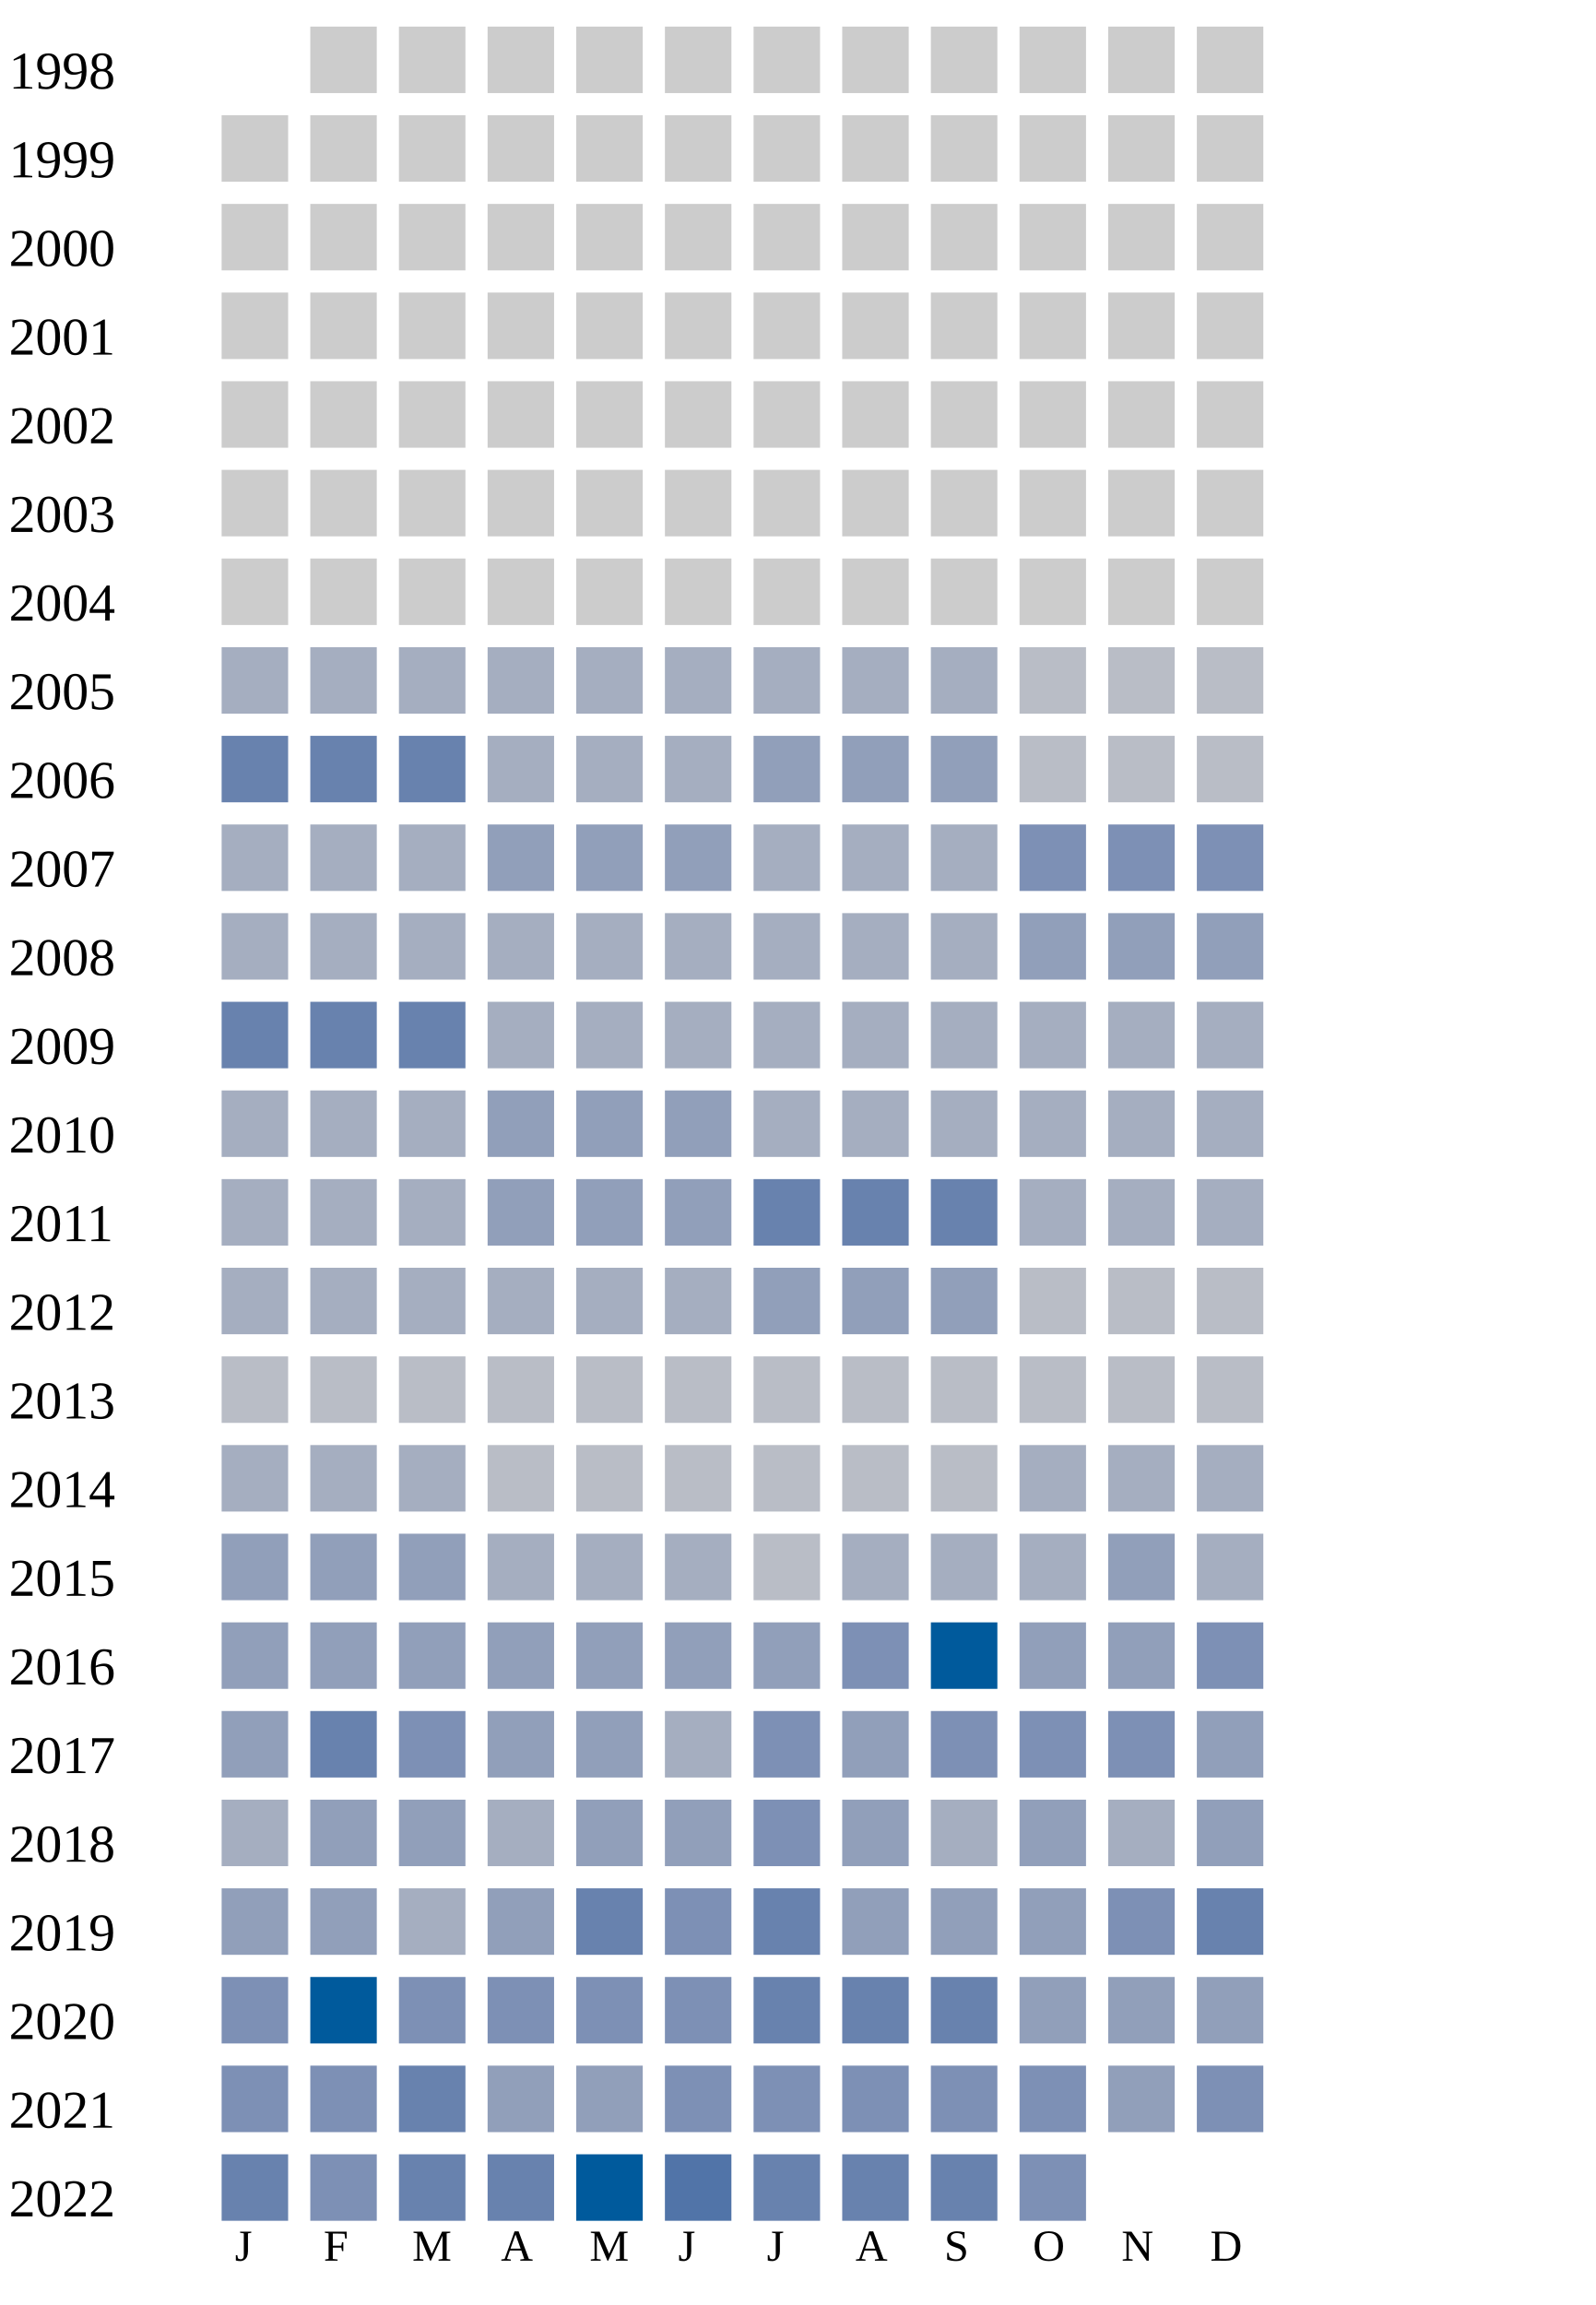
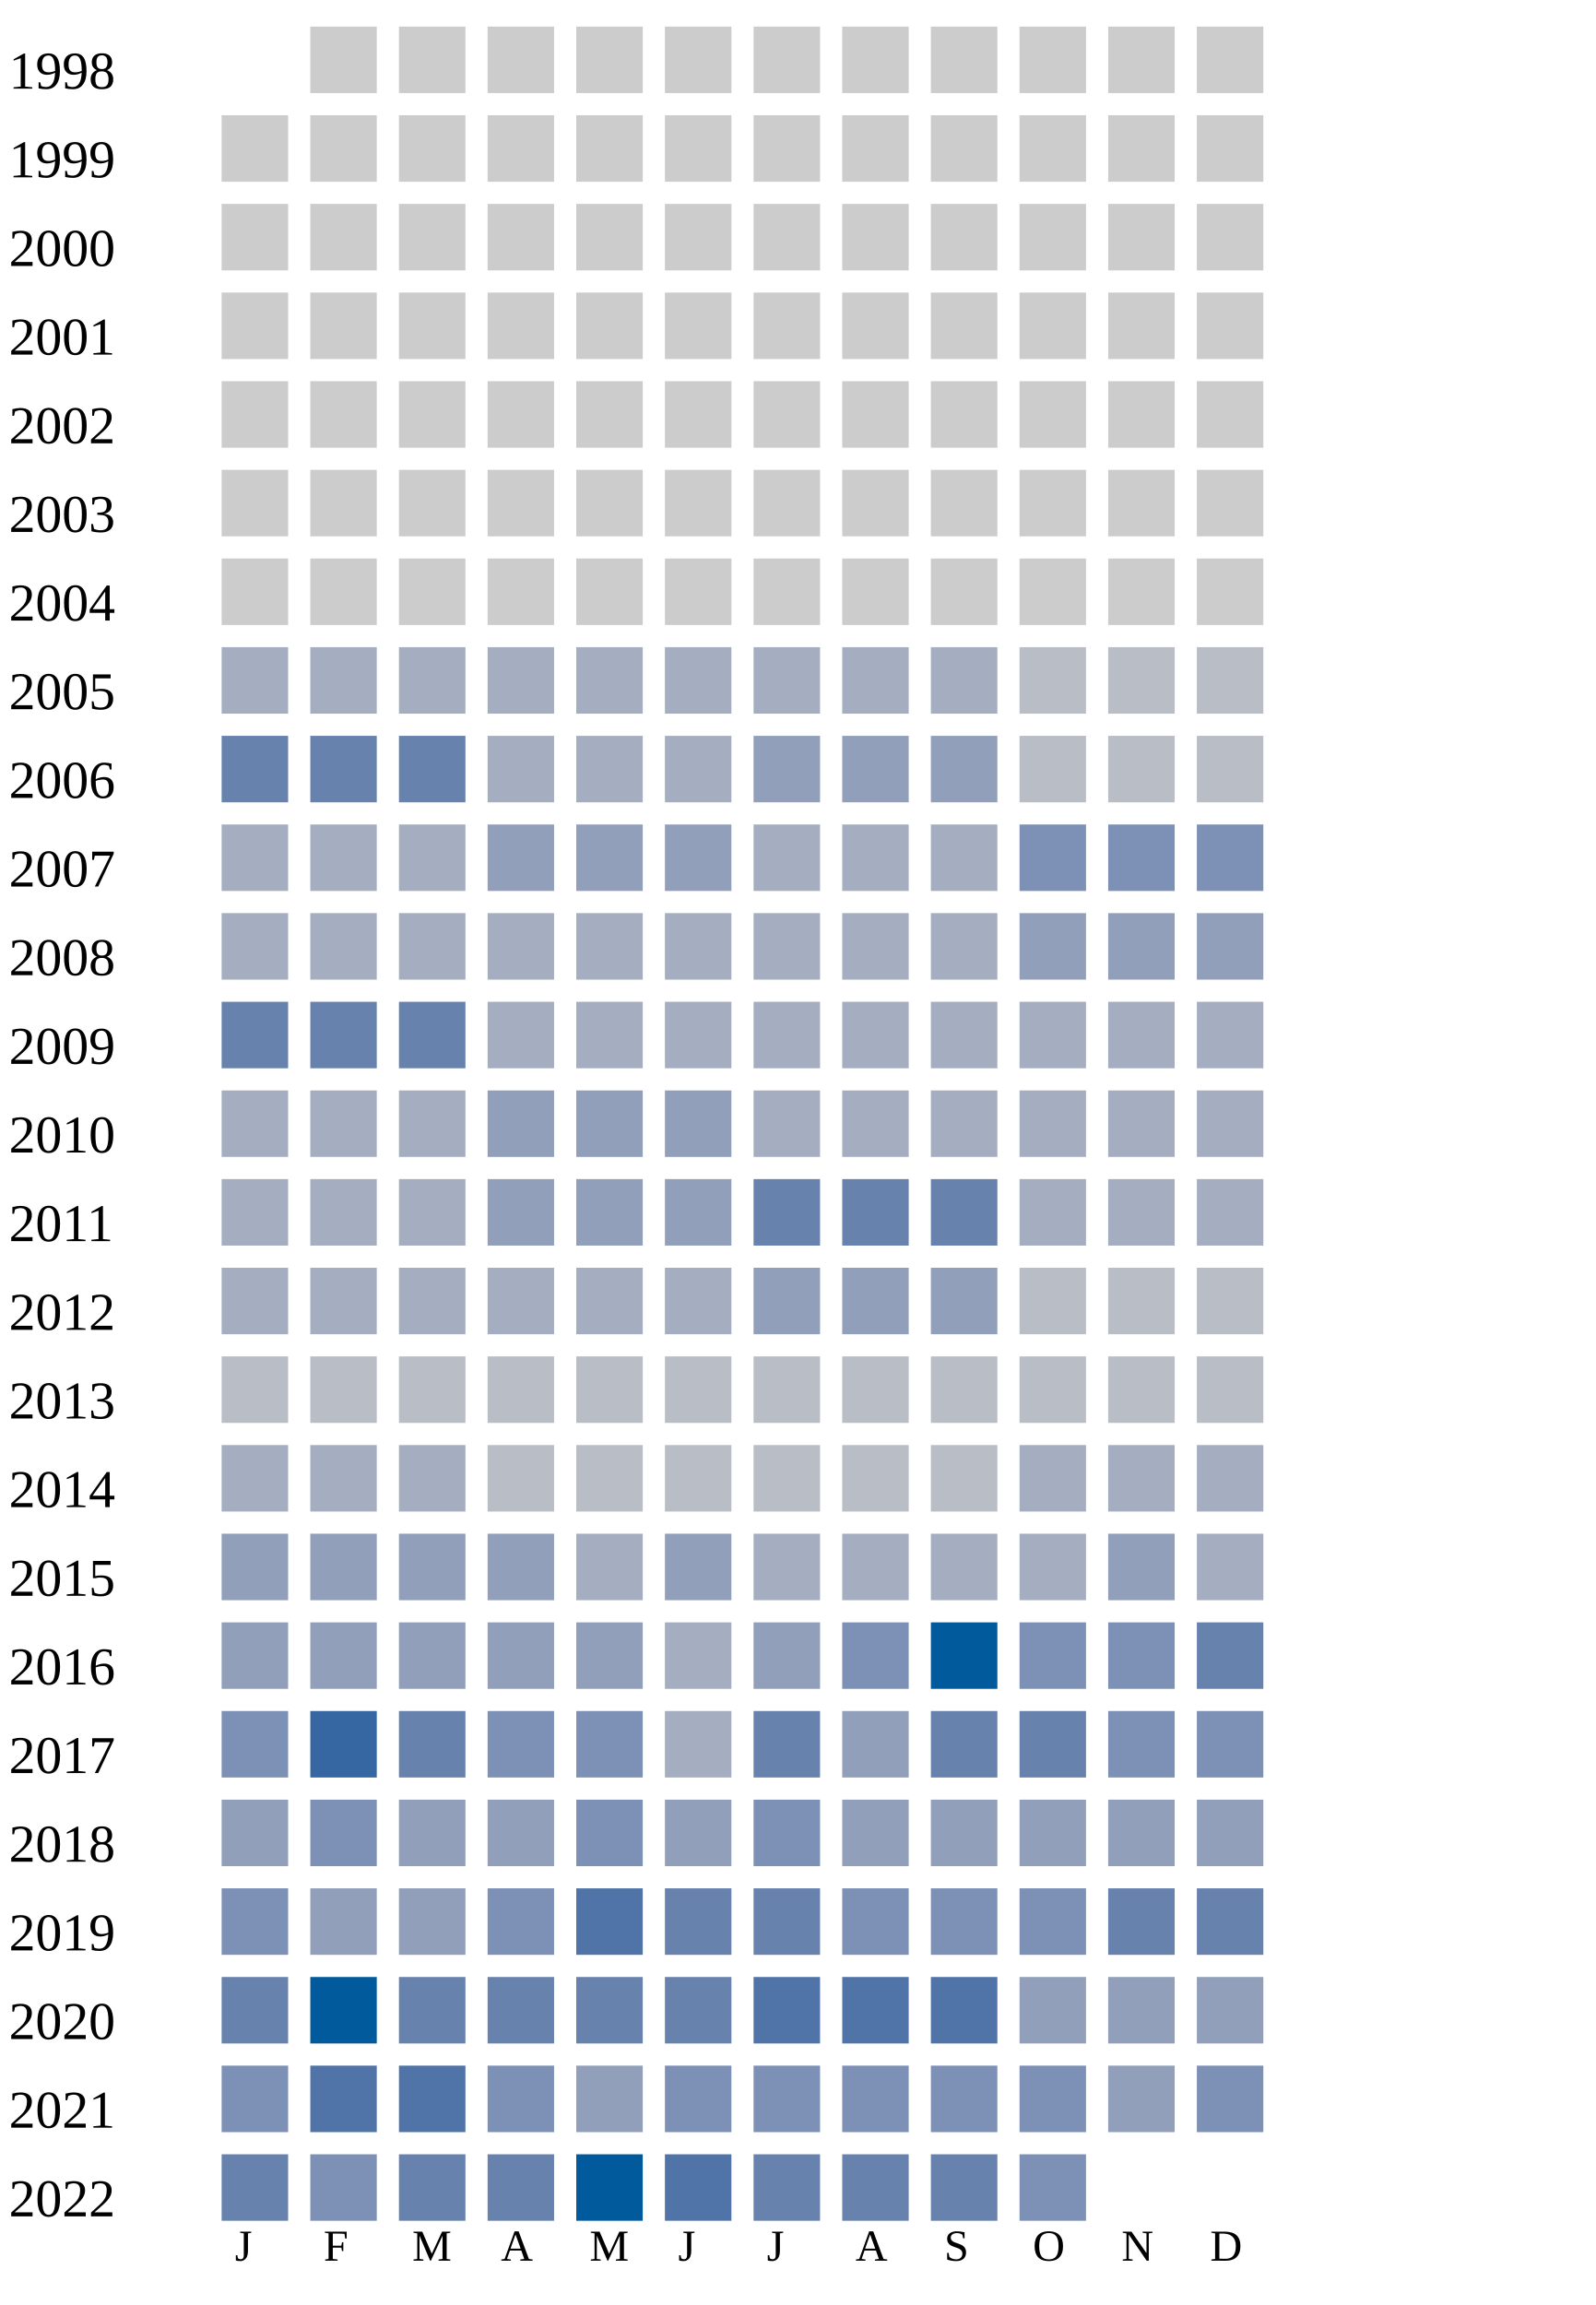
<svg xmlns="http://www.w3.org/2000/svg" width="360" height="520">
  <g transform="translate(0 0)">
    <text x="2" y="20">1998</text>
    <rect x="70" y="6" width="15" height="15" fill="#cccccc" />
    <rect x="90" y="6" width="15" height="15" fill="#cccccc" />
    <rect x="110" y="6" width="15" height="15" fill="#cccccc" />
    <rect x="130" y="6" width="15" height="15" fill="#cccccc" />
    <rect x="150" y="6" width="15" height="15" fill="#cccccc" />
    <rect x="170" y="6" width="15" height="15" fill="#cccccc" />
    <rect x="190" y="6" width="15" height="15" fill="#cccccc" />
    <rect x="210" y="6" width="15" height="15" fill="#cccccc" />
    <rect x="230" y="6" width="15" height="15" fill="#cccccc" />
    <rect x="250" y="6" width="15" height="15" fill="#cccccc" />
    <rect x="270" y="6" width="15" height="15" fill="#cccccc" />
  </g>
  <g transform="translate(0 20)">
    <text x="2" y="20">1999</text>
    <rect x="50" y="6" width="15" height="15" fill="#cccccc" />
    <rect x="70" y="6" width="15" height="15" fill="#cccccc" />
    <rect x="90" y="6" width="15" height="15" fill="#cccccc" />
    <rect x="110" y="6" width="15" height="15" fill="#cccccc" />
    <rect x="130" y="6" width="15" height="15" fill="#cccccc" />
    <rect x="150" y="6" width="15" height="15" fill="#cccccc" />
    <rect x="170" y="6" width="15" height="15" fill="#cccccc" />
    <rect x="190" y="6" width="15" height="15" fill="#cccccc" />
    <rect x="210" y="6" width="15" height="15" fill="#cccccc" />
    <rect x="230" y="6" width="15" height="15" fill="#cccccc" />
    <rect x="250" y="6" width="15" height="15" fill="#cccccc" />
    <rect x="270" y="6" width="15" height="15" fill="#cccccc" />
  </g>
  <g transform="translate(0 40)">
    <text x="2" y="20">2000</text>
    <rect x="50" y="6" width="15" height="15" fill="#cccccc" />
    <rect x="70" y="6" width="15" height="15" fill="#cccccc" />
    <rect x="90" y="6" width="15" height="15" fill="#cccccc" />
    <rect x="110" y="6" width="15" height="15" fill="#cccccc" />
    <rect x="130" y="6" width="15" height="15" fill="#cccccc" />
    <rect x="150" y="6" width="15" height="15" fill="#cccccc" />
    <rect x="170" y="6" width="15" height="15" fill="#cccccc" />
    <rect x="190" y="6" width="15" height="15" fill="#cccccc" />
    <rect x="210" y="6" width="15" height="15" fill="#cccccc" />
    <rect x="230" y="6" width="15" height="15" fill="#cccccc" />
    <rect x="250" y="6" width="15" height="15" fill="#cccccc" />
    <rect x="270" y="6" width="15" height="15" fill="#cccccc" />
  </g>
  <g transform="translate(0 60)">
    <text x="2" y="20">2001</text>
    <rect x="50" y="6" width="15" height="15" fill="#cccccc" />
    <rect x="70" y="6" width="15" height="15" fill="#cccccc" />
    <rect x="90" y="6" width="15" height="15" fill="#cccccc" />
    <rect x="110" y="6" width="15" height="15" fill="#cccccc" />
    <rect x="130" y="6" width="15" height="15" fill="#cccccc" />
    <rect x="150" y="6" width="15" height="15" fill="#cccccc" />
    <rect x="170" y="6" width="15" height="15" fill="#cccccc" />
    <rect x="190" y="6" width="15" height="15" fill="#cccccc" />
    <rect x="210" y="6" width="15" height="15" fill="#cccccc" />
    <rect x="230" y="6" width="15" height="15" fill="#cccccc" />
    <rect x="250" y="6" width="15" height="15" fill="#cccccc" />
    <rect x="270" y="6" width="15" height="15" fill="#cccccc" />
  </g>
  <g transform="translate(0 80)">
    <text x="2" y="20">2002</text>
    <rect x="50" y="6" width="15" height="15" fill="#cccccc" />
    <rect x="70" y="6" width="15" height="15" fill="#cccccc" />
    <rect x="90" y="6" width="15" height="15" fill="#cccccc" />
    <rect x="110" y="6" width="15" height="15" fill="#cccccc" />
    <rect x="130" y="6" width="15" height="15" fill="#cccccc" />
    <rect x="150" y="6" width="15" height="15" fill="#cccccc" />
    <rect x="170" y="6" width="15" height="15" fill="#cccccc" />
    <rect x="190" y="6" width="15" height="15" fill="#cccccc" />
    <rect x="210" y="6" width="15" height="15" fill="#cccccc" />
    <rect x="230" y="6" width="15" height="15" fill="#cccccc" />
    <rect x="250" y="6" width="15" height="15" fill="#cccccc" />
    <rect x="270" y="6" width="15" height="15" fill="#cccccc" />
  </g>
  <g transform="translate(0 100)">
    <text x="2" y="20">2003</text>
    <rect x="50" y="6" width="15" height="15" fill="#cccccc" />
    <rect x="70" y="6" width="15" height="15" fill="#cccccc" />
    <rect x="90" y="6" width="15" height="15" fill="#cccccc" />
    <rect x="110" y="6" width="15" height="15" fill="#cccccc" />
    <rect x="130" y="6" width="15" height="15" fill="#cccccc" />
    <rect x="150" y="6" width="15" height="15" fill="#cccccc" />
    <rect x="170" y="6" width="15" height="15" fill="#cccccc" />
    <rect x="190" y="6" width="15" height="15" fill="#cccccc" />
    <rect x="210" y="6" width="15" height="15" fill="#cccccc" />
    <rect x="230" y="6" width="15" height="15" fill="#cccccc" />
    <rect x="250" y="6" width="15" height="15" fill="#cccccc" />
    <rect x="270" y="6" width="15" height="15" fill="#cccccc" />
  </g>
  <g transform="translate(0 120)">
    <text x="2" y="20">2004</text>
    <rect x="50" y="6" width="15" height="15" fill="#cccccc" />
    <rect x="70" y="6" width="15" height="15" fill="#cccccc" />
    <rect x="90" y="6" width="15" height="15" fill="#cccccc" />
    <rect x="110" y="6" width="15" height="15" fill="#cccccc" />
    <rect x="130" y="6" width="15" height="15" fill="#cccccc" />
    <rect x="150" y="6" width="15" height="15" fill="#cccccc" />
    <rect x="170" y="6" width="15" height="15" fill="#cccccc" />
    <rect x="190" y="6" width="15" height="15" fill="#cccccc" />
    <rect x="210" y="6" width="15" height="15" fill="#cccccc" />
    <rect x="230" y="6" width="15" height="15" fill="#cccccc" />
    <rect x="250" y="6" width="15" height="15" fill="#cccccc" />
    <rect x="270" y="6" width="15" height="15" fill="#cccccc" />
  </g>
  <g transform="translate(0 140)">
    <text x="2" y="20">2005</text>
    <rect x="50" y="6" width="15" height="15" fill="#a5aec0" />
    <rect x="70" y="6" width="15" height="15" fill="#a5aec0" />
    <rect x="90" y="6" width="15" height="15" fill="#a5aec0" />
    <rect x="110" y="6" width="15" height="15" fill="#a5aec0" />
    <rect x="130" y="6" width="15" height="15" fill="#a5aec0" />
    <rect x="150" y="6" width="15" height="15" fill="#a5aec0" />
    <rect x="170" y="6" width="15" height="15" fill="#a5aec0" />
    <rect x="190" y="6" width="15" height="15" fill="#a5aec0" />
    <rect x="210" y="6" width="15" height="15" fill="#a5aec0" />
    <rect x="230" y="6" width="15" height="15" fill="#b9bdc6" />
    <rect x="250" y="6" width="15" height="15" fill="#b9bdc6" />
    <rect x="270" y="6" width="15" height="15" fill="#b9bdc6" />
  </g>
  <g transform="translate(0 160)">
    <text x="2" y="20">2006</text>
    <rect x="50" y="6" width="15" height="15" fill="#6882ae" />
    <rect x="70" y="6" width="15" height="15" fill="#6882ae" />
    <rect x="90" y="6" width="15" height="15" fill="#6882ae" />
    <rect x="110" y="6" width="15" height="15" fill="#a5aec0" />
    <rect x="130" y="6" width="15" height="15" fill="#a5aec0" />
    <rect x="150" y="6" width="15" height="15" fill="#a5aec0" />
    <rect x="170" y="6" width="15" height="15" fill="#919fba" />
    <rect x="190" y="6" width="15" height="15" fill="#919fba" />
    <rect x="210" y="6" width="15" height="15" fill="#919fba" />
    <rect x="230" y="6" width="15" height="15" fill="#b9bdc6" />
    <rect x="250" y="6" width="15" height="15" fill="#b9bdc6" />
    <rect x="270" y="6" width="15" height="15" fill="#b9bdc6" />
  </g>
  <g transform="translate(0 180)">
    <text x="2" y="20">2007</text>
    <rect x="50" y="6" width="15" height="15" fill="#a5aec0" />
    <rect x="70" y="6" width="15" height="15" fill="#a5aec0" />
    <rect x="90" y="6" width="15" height="15" fill="#a5aec0" />
    <rect x="110" y="6" width="15" height="15" fill="#919fba" />
    <rect x="130" y="6" width="15" height="15" fill="#919fba" />
    <rect x="150" y="6" width="15" height="15" fill="#919fba" />
    <rect x="170" y="6" width="15" height="15" fill="#a5aec0" />
    <rect x="190" y="6" width="15" height="15" fill="#a5aec0" />
    <rect x="210" y="6" width="15" height="15" fill="#a5aec0" />
    <rect x="230" y="6" width="15" height="15" fill="#7d90b5" />
    <rect x="250" y="6" width="15" height="15" fill="#7d90b5" />
    <rect x="270" y="6" width="15" height="15" fill="#7d90b5" />
  </g>
  <g transform="translate(0 200)">
    <text x="2" y="20">2008</text>
    <rect x="50" y="6" width="15" height="15" fill="#a5aec0" />
    <rect x="70" y="6" width="15" height="15" fill="#a5aec0" />
    <rect x="90" y="6" width="15" height="15" fill="#a5aec0" />
    <rect x="110" y="6" width="15" height="15" fill="#a5aec0" />
    <rect x="130" y="6" width="15" height="15" fill="#a5aec0" />
    <rect x="150" y="6" width="15" height="15" fill="#a5aec0" />
    <rect x="170" y="6" width="15" height="15" fill="#a5aec0" />
    <rect x="190" y="6" width="15" height="15" fill="#a5aec0" />
    <rect x="210" y="6" width="15" height="15" fill="#a5aec0" />
    <rect x="230" y="6" width="15" height="15" fill="#919fba" />
    <rect x="250" y="6" width="15" height="15" fill="#919fba" />
    <rect x="270" y="6" width="15" height="15" fill="#919fba" />
  </g>
  <g transform="translate(0 220)">
    <text x="2" y="20">2009</text>
    <rect x="50" y="6" width="15" height="15" fill="#6882ae" />
    <rect x="70" y="6" width="15" height="15" fill="#6882ae" />
    <rect x="90" y="6" width="15" height="15" fill="#6882ae" />
    <rect x="110" y="6" width="15" height="15" fill="#a5aec0" />
    <rect x="130" y="6" width="15" height="15" fill="#a5aec0" />
    <rect x="150" y="6" width="15" height="15" fill="#a5aec0" />
    <rect x="170" y="6" width="15" height="15" fill="#a5aec0" />
    <rect x="190" y="6" width="15" height="15" fill="#a5aec0" />
    <rect x="210" y="6" width="15" height="15" fill="#a5aec0" />
    <rect x="230" y="6" width="15" height="15" fill="#a5aec0" />
    <rect x="250" y="6" width="15" height="15" fill="#a5aec0" />
    <rect x="270" y="6" width="15" height="15" fill="#a5aec0" />
  </g>
  <g transform="translate(0 240)">
    <text x="2" y="20">2010</text>
    <rect x="50" y="6" width="15" height="15" fill="#a5aec0" />
    <rect x="70" y="6" width="15" height="15" fill="#a5aec0" />
    <rect x="90" y="6" width="15" height="15" fill="#a5aec0" />
    <rect x="110" y="6" width="15" height="15" fill="#919fba" />
    <rect x="130" y="6" width="15" height="15" fill="#919fba" />
    <rect x="150" y="6" width="15" height="15" fill="#919fba" />
    <rect x="170" y="6" width="15" height="15" fill="#a5aec0" />
    <rect x="190" y="6" width="15" height="15" fill="#a5aec0" />
    <rect x="210" y="6" width="15" height="15" fill="#a5aec0" />
    <rect x="230" y="6" width="15" height="15" fill="#a5aec0" />
    <rect x="250" y="6" width="15" height="15" fill="#a5aec0" />
    <rect x="270" y="6" width="15" height="15" fill="#a5aec0" />
  </g>
  <g transform="translate(0 260)">
    <text x="2" y="20">2011</text>
    <rect x="50" y="6" width="15" height="15" fill="#a5aec0" />
    <rect x="70" y="6" width="15" height="15" fill="#a5aec0" />
    <rect x="90" y="6" width="15" height="15" fill="#a5aec0" />
    <rect x="110" y="6" width="15" height="15" fill="#919fba" />
    <rect x="130" y="6" width="15" height="15" fill="#919fba" />
    <rect x="150" y="6" width="15" height="15" fill="#919fba" />
    <rect x="170" y="6" width="15" height="15" fill="#6882ae" />
    <rect x="190" y="6" width="15" height="15" fill="#6882ae" />
    <rect x="210" y="6" width="15" height="15" fill="#6882ae" />
    <rect x="230" y="6" width="15" height="15" fill="#a5aec0" />
    <rect x="250" y="6" width="15" height="15" fill="#a5aec0" />
    <rect x="270" y="6" width="15" height="15" fill="#a5aec0" />
  </g>
  <g transform="translate(0 280)">
    <text x="2" y="20">2012</text>
    <rect x="50" y="6" width="15" height="15" fill="#a5aec0" />
    <rect x="70" y="6" width="15" height="15" fill="#a5aec0" />
    <rect x="90" y="6" width="15" height="15" fill="#a5aec0" />
    <rect x="110" y="6" width="15" height="15" fill="#a5aec0" />
    <rect x="130" y="6" width="15" height="15" fill="#a5aec0" />
    <rect x="150" y="6" width="15" height="15" fill="#a5aec0" />
    <rect x="170" y="6" width="15" height="15" fill="#919fba" />
    <rect x="190" y="6" width="15" height="15" fill="#919fba" />
    <rect x="210" y="6" width="15" height="15" fill="#919fba" />
    <rect x="230" y="6" width="15" height="15" fill="#b9bdc6" />
    <rect x="250" y="6" width="15" height="15" fill="#b9bdc6" />
    <rect x="270" y="6" width="15" height="15" fill="#b9bdc6" />
  </g>
  <g transform="translate(0 300)">
    <text x="2" y="20">2013</text>
    <rect x="50" y="6" width="15" height="15" fill="#b9bdc6" />
    <rect x="70" y="6" width="15" height="15" fill="#b9bdc6" />
    <rect x="90" y="6" width="15" height="15" fill="#b9bdc6" />
    <rect x="110" y="6" width="15" height="15" fill="#b9bdc6" />
    <rect x="130" y="6" width="15" height="15" fill="#b9bdc6" />
    <rect x="150" y="6" width="15" height="15" fill="#b9bdc6" />
    <rect x="170" y="6" width="15" height="15" fill="#b9bdc6" />
    <rect x="190" y="6" width="15" height="15" fill="#b9bdc6" />
    <rect x="210" y="6" width="15" height="15" fill="#b9bdc6" />
    <rect x="230" y="6" width="15" height="15" fill="#b9bdc6" />
    <rect x="250" y="6" width="15" height="15" fill="#b9bdc6" />
    <rect x="270" y="6" width="15" height="15" fill="#b9bdc6" />
  </g>
  <g transform="translate(0 320)">
    <text x="2" y="20">2014</text>
    <rect x="50" y="6" width="15" height="15" fill="#a5aec0" />
    <rect x="70" y="6" width="15" height="15" fill="#a5aec0" />
    <rect x="90" y="6" width="15" height="15" fill="#a5aec0" />
    <rect x="110" y="6" width="15" height="15" fill="#b9bdc6" />
    <rect x="130" y="6" width="15" height="15" fill="#b9bdc6" />
    <rect x="150" y="6" width="15" height="15" fill="#b9bdc6" />
    <rect x="170" y="6" width="15" height="15" fill="#b9bdc6" />
    <rect x="190" y="6" width="15" height="15" fill="#b9bdc6" />
    <rect x="210" y="6" width="15" height="15" fill="#b9bdc6" />
    <rect x="230" y="6" width="15" height="15" fill="#a5aec0" />
    <rect x="250" y="6" width="15" height="15" fill="#a5aec0" />
    <rect x="270" y="6" width="15" height="15" fill="#a5aec0" />
  </g>
  <g transform="translate(0 340)">
    <text x="2" y="20">2015</text>
    <rect x="50" y="6" width="15" height="15" fill="#919fba" />
    <rect x="70" y="6" width="15" height="15" fill="#919fba" />
    <rect x="90" y="6" width="15" height="15" fill="#919fba" />
-     <rect x="110" y="6" width="15" height="15" fill="#a5aec0" />
-     <rect x="130" y="6" width="15" height="15" fill="#a5aec0" />
-     <rect x="150" y="6" width="15" height="15" fill="#a5aec0" />
-     <rect x="170" y="6" width="15" height="15" fill="#b9bdc6" />
+     <rect x="110" y="6" width="15" height="15" fill="#919fba" />
+     <rect x="130" y="6" width="15" height="15" fill="#a5aec0" />
+     <rect x="150" y="6" width="15" height="15" fill="#919fba" />
+     <rect x="170" y="6" width="15" height="15" fill="#a5aec0" />
    <rect x="190" y="6" width="15" height="15" fill="#a5aec0" />
    <rect x="210" y="6" width="15" height="15" fill="#a5aec0" />
    <rect x="230" y="6" width="15" height="15" fill="#a5aec0" />
    <rect x="250" y="6" width="15" height="15" fill="#919fba" />
    <rect x="270" y="6" width="15" height="15" fill="#a5aec0" />
  </g>
  <g transform="translate(0 360)">
    <text x="2" y="20">2016</text>
    <rect x="50" y="6" width="15" height="15" fill="#919fba" />
    <rect x="70" y="6" width="15" height="15" fill="#919fba" />
    <rect x="90" y="6" width="15" height="15" fill="#919fba" />
    <rect x="110" y="6" width="15" height="15" fill="#919fba" />
    <rect x="130" y="6" width="15" height="15" fill="#919fba" />
-     <rect x="150" y="6" width="15" height="15" fill="#919fba" />
+     <rect x="150" y="6" width="15" height="15" fill="#a5aec0" />
    <rect x="170" y="6" width="15" height="15" fill="#919fba" />
    <rect x="190" y="6" width="15" height="15" fill="#7d90b5" />
    <rect x="210" y="6" width="15" height="15" fill="#005a9c" />
-     <rect x="230" y="6" width="15" height="15" fill="#919fba" />
-     <rect x="250" y="6" width="15" height="15" fill="#919fba" />
-     <rect x="270" y="6" width="15" height="15" fill="#7d90b5" />
+     <rect x="230" y="6" width="15" height="15" fill="#7d90b5" />
+     <rect x="250" y="6" width="15" height="15" fill="#7d90b5" />
+     <rect x="270" y="6" width="15" height="15" fill="#6882ae" />
  </g>
  <g transform="translate(0 380)">
    <text x="2" y="20">2017</text>
-     <rect x="50" y="6" width="15" height="15" fill="#919fba" />
-     <rect x="70" y="6" width="15" height="15" fill="#6882ae" />
-     <rect x="90" y="6" width="15" height="15" fill="#7d90b5" />
-     <rect x="110" y="6" width="15" height="15" fill="#919fba" />
-     <rect x="130" y="6" width="15" height="15" fill="#919fba" />
-     <rect x="150" y="6" width="15" height="15" fill="#a5aec0" />
-     <rect x="170" y="6" width="15" height="15" fill="#7d90b5" />
+     <rect x="50" y="6" width="15" height="15" fill="#7d90b5" />
+     <rect x="70" y="6" width="15" height="15" fill="#3667a2" />
+     <rect x="90" y="6" width="15" height="15" fill="#6882ae" />
+     <rect x="110" y="6" width="15" height="15" fill="#7d90b5" />
+     <rect x="130" y="6" width="15" height="15" fill="#7d90b5" />
+     <rect x="150" y="6" width="15" height="15" fill="#a5aec0" />
+     <rect x="170" y="6" width="15" height="15" fill="#6882ae" />
    <rect x="190" y="6" width="15" height="15" fill="#919fba" />
-     <rect x="210" y="6" width="15" height="15" fill="#7d90b5" />
-     <rect x="230" y="6" width="15" height="15" fill="#7d90b5" />
+     <rect x="210" y="6" width="15" height="15" fill="#6882ae" />
+     <rect x="230" y="6" width="15" height="15" fill="#6882ae" />
    <rect x="250" y="6" width="15" height="15" fill="#7d90b5" />
-     <rect x="270" y="6" width="15" height="15" fill="#919fba" />
+     <rect x="270" y="6" width="15" height="15" fill="#7d90b5" />
  </g>
  <g transform="translate(0 400)">
    <text x="2" y="20">2018</text>
-     <rect x="50" y="6" width="15" height="15" fill="#a5aec0" />
-     <rect x="70" y="6" width="15" height="15" fill="#919fba" />
+     <rect x="50" y="6" width="15" height="15" fill="#919fba" />
+     <rect x="70" y="6" width="15" height="15" fill="#7d90b5" />
    <rect x="90" y="6" width="15" height="15" fill="#919fba" />
-     <rect x="110" y="6" width="15" height="15" fill="#a5aec0" />
-     <rect x="130" y="6" width="15" height="15" fill="#919fba" />
+     <rect x="110" y="6" width="15" height="15" fill="#919fba" />
+     <rect x="130" y="6" width="15" height="15" fill="#7d90b5" />
    <rect x="150" y="6" width="15" height="15" fill="#919fba" />
    <rect x="170" y="6" width="15" height="15" fill="#7d90b5" />
-     <rect x="190" y="6" width="15" height="15" fill="#919fba" />
-     <rect x="210" y="6" width="15" height="15" fill="#a5aec0" />
-     <rect x="230" y="6" width="15" height="15" fill="#919fba" />
-     <rect x="250" y="6" width="15" height="15" fill="#a5aec0" />
-     <rect x="270" y="6" width="15" height="15" fill="#919fba" />
-   </g>
-   <g transform="translate(0 420)">
-     <text x="2" y="20">2019</text>
-     <rect x="50" y="6" width="15" height="15" fill="#919fba" />
-     <rect x="70" y="6" width="15" height="15" fill="#919fba" />
-     <rect x="90" y="6" width="15" height="15" fill="#a5aec0" />
-     <rect x="110" y="6" width="15" height="15" fill="#919fba" />
-     <rect x="130" y="6" width="15" height="15" fill="#6882ae" />
-     <rect x="150" y="6" width="15" height="15" fill="#7d90b5" />
-     <rect x="170" y="6" width="15" height="15" fill="#6882ae" />
    <rect x="190" y="6" width="15" height="15" fill="#919fba" />
    <rect x="210" y="6" width="15" height="15" fill="#919fba" />
    <rect x="230" y="6" width="15" height="15" fill="#919fba" />
-     <rect x="250" y="6" width="15" height="15" fill="#7d90b5" />
+     <rect x="250" y="6" width="15" height="15" fill="#919fba" />
+     <rect x="270" y="6" width="15" height="15" fill="#919fba" />
+   </g>
+   <g transform="translate(0 420)">
+     <text x="2" y="20">2019</text>
+     <rect x="50" y="6" width="15" height="15" fill="#7d90b5" />
+     <rect x="70" y="6" width="15" height="15" fill="#919fba" />
+     <rect x="90" y="6" width="15" height="15" fill="#919fba" />
+     <rect x="110" y="6" width="15" height="15" fill="#7d90b5" />
+     <rect x="130" y="6" width="15" height="15" fill="#5174a8" />
+     <rect x="150" y="6" width="15" height="15" fill="#6882ae" />
+     <rect x="170" y="6" width="15" height="15" fill="#6882ae" />
+     <rect x="190" y="6" width="15" height="15" fill="#7d90b5" />
+     <rect x="210" y="6" width="15" height="15" fill="#7d90b5" />
+     <rect x="230" y="6" width="15" height="15" fill="#7d90b5" />
+     <rect x="250" y="6" width="15" height="15" fill="#6882ae" />
    <rect x="270" y="6" width="15" height="15" fill="#6882ae" />
  </g>
  <g transform="translate(0 440)">
    <text x="2" y="20">2020</text>
-     <rect x="50" y="6" width="15" height="15" fill="#7d90b5" />
+     <rect x="50" y="6" width="15" height="15" fill="#6882ae" />
    <rect x="70" y="6" width="15" height="15" fill="#005a9c" />
-     <rect x="90" y="6" width="15" height="15" fill="#7d90b5" />
-     <rect x="110" y="6" width="15" height="15" fill="#7d90b5" />
-     <rect x="130" y="6" width="15" height="15" fill="#7d90b5" />
-     <rect x="150" y="6" width="15" height="15" fill="#7d90b5" />
-     <rect x="170" y="6" width="15" height="15" fill="#6882ae" />
-     <rect x="190" y="6" width="15" height="15" fill="#6882ae" />
-     <rect x="210" y="6" width="15" height="15" fill="#6882ae" />
+     <rect x="90" y="6" width="15" height="15" fill="#6882ae" />
+     <rect x="110" y="6" width="15" height="15" fill="#6882ae" />
+     <rect x="130" y="6" width="15" height="15" fill="#6882ae" />
+     <rect x="150" y="6" width="15" height="15" fill="#6882ae" />
+     <rect x="170" y="6" width="15" height="15" fill="#5174a8" />
+     <rect x="190" y="6" width="15" height="15" fill="#5174a8" />
+     <rect x="210" y="6" width="15" height="15" fill="#5174a8" />
    <rect x="230" y="6" width="15" height="15" fill="#919fba" />
    <rect x="250" y="6" width="15" height="15" fill="#919fba" />
    <rect x="270" y="6" width="15" height="15" fill="#919fba" />
  </g>
  <g transform="translate(0 460)">
    <text x="2" y="20">2021</text>
    <rect x="50" y="6" width="15" height="15" fill="#7d90b5" />
-     <rect x="70" y="6" width="15" height="15" fill="#7d90b5" />
-     <rect x="90" y="6" width="15" height="15" fill="#6882ae" />
-     <rect x="110" y="6" width="15" height="15" fill="#919fba" />
+     <rect x="70" y="6" width="15" height="15" fill="#5174a8" />
+     <rect x="90" y="6" width="15" height="15" fill="#5174a8" />
+     <rect x="110" y="6" width="15" height="15" fill="#7d90b5" />
    <rect x="130" y="6" width="15" height="15" fill="#919fba" />
    <rect x="150" y="6" width="15" height="15" fill="#7d90b5" />
    <rect x="170" y="6" width="15" height="15" fill="#7d90b5" />
    <rect x="190" y="6" width="15" height="15" fill="#7d90b5" />
    <rect x="210" y="6" width="15" height="15" fill="#7d90b5" />
    <rect x="230" y="6" width="15" height="15" fill="#7d90b5" />
    <rect x="250" y="6" width="15" height="15" fill="#919fba" />
    <rect x="270" y="6" width="15" height="15" fill="#7d90b5" />
  </g>
  <g transform="translate(0 480)">
    <text x="2" y="20">2022</text>
    <rect x="50" y="6" width="15" height="15" fill="#6882ae" />
    <rect x="70" y="6" width="15" height="15" fill="#7d90b5" />
    <rect x="90" y="6" width="15" height="15" fill="#6882ae" />
    <rect x="110" y="6" width="15" height="15" fill="#6882ae" />
    <rect x="130" y="6" width="15" height="15" fill="#005a9c" />
    <rect x="150" y="6" width="15" height="15" fill="#5174a8" />
    <rect x="170" y="6" width="15" height="15" fill="#6882ae" />
    <rect x="190" y="6" width="15" height="15" fill="#6882ae" />
    <rect x="210" y="6" width="15" height="15" fill="#6882ae" />
    <rect x="230" y="6" width="15" height="15" fill="#7d90b5" />
  </g>
  <text style="font-size: 10px; text-align: center" x="53" y="510">J</text>
  <text style="font-size: 10px; text-align: center" x="73" y="510">F</text>
  <text style="font-size: 10px; text-align: center" x="93" y="510">M</text>
  <text style="font-size: 10px; text-align: center" x="113" y="510">A</text>
  <text style="font-size: 10px; text-align: center" x="133" y="510">M</text>
  <text style="font-size: 10px; text-align: center" x="153" y="510">J</text>
  <text style="font-size: 10px; text-align: center" x="173" y="510">J</text>
  <text style="font-size: 10px; text-align: center" x="193" y="510">A</text>
  <text style="font-size: 10px; text-align: center" x="213" y="510">S</text>
  <text style="font-size: 10px; text-align: center" x="233" y="510">O</text>
  <text style="font-size: 10px; text-align: center" x="253" y="510">N</text>
  <text style="font-size: 10px; text-align: center" x="273" y="510">D</text>
  <text style="font-size: 10px;" x="155" y="529">Less</text>
  <rect fill="#b9bdc6" width="10" height="10" x="180" y="520" />
  <rect fill="#919fba" width="10" height="10" x="195" y="520" />
  <rect fill="#6882ae" width="10" height="10" x="210" y="520" />
  <rect fill="#005a9c" width="10" height="10" x="225" y="520" />
  <text x="240" y="529" style="font-size: 10px;">More</text>
</svg>
